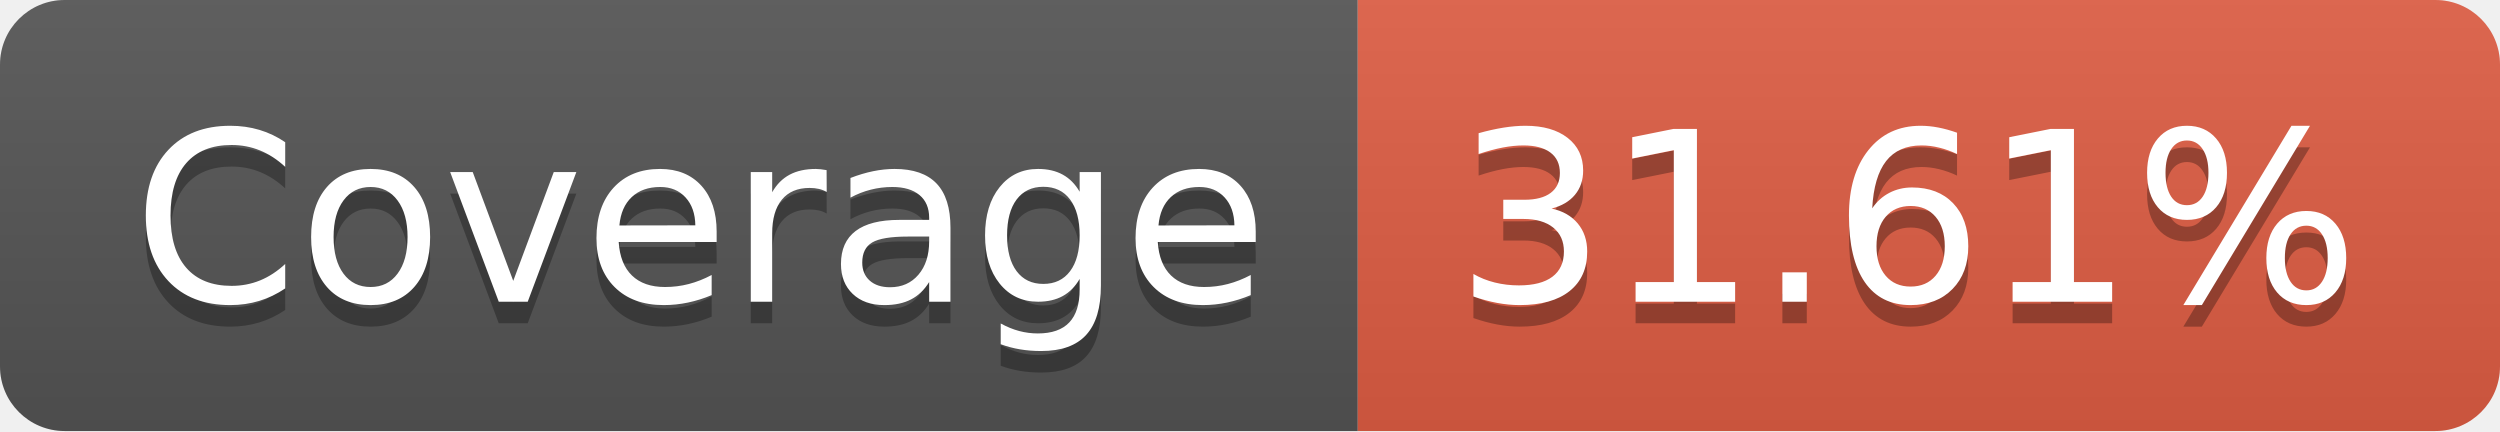
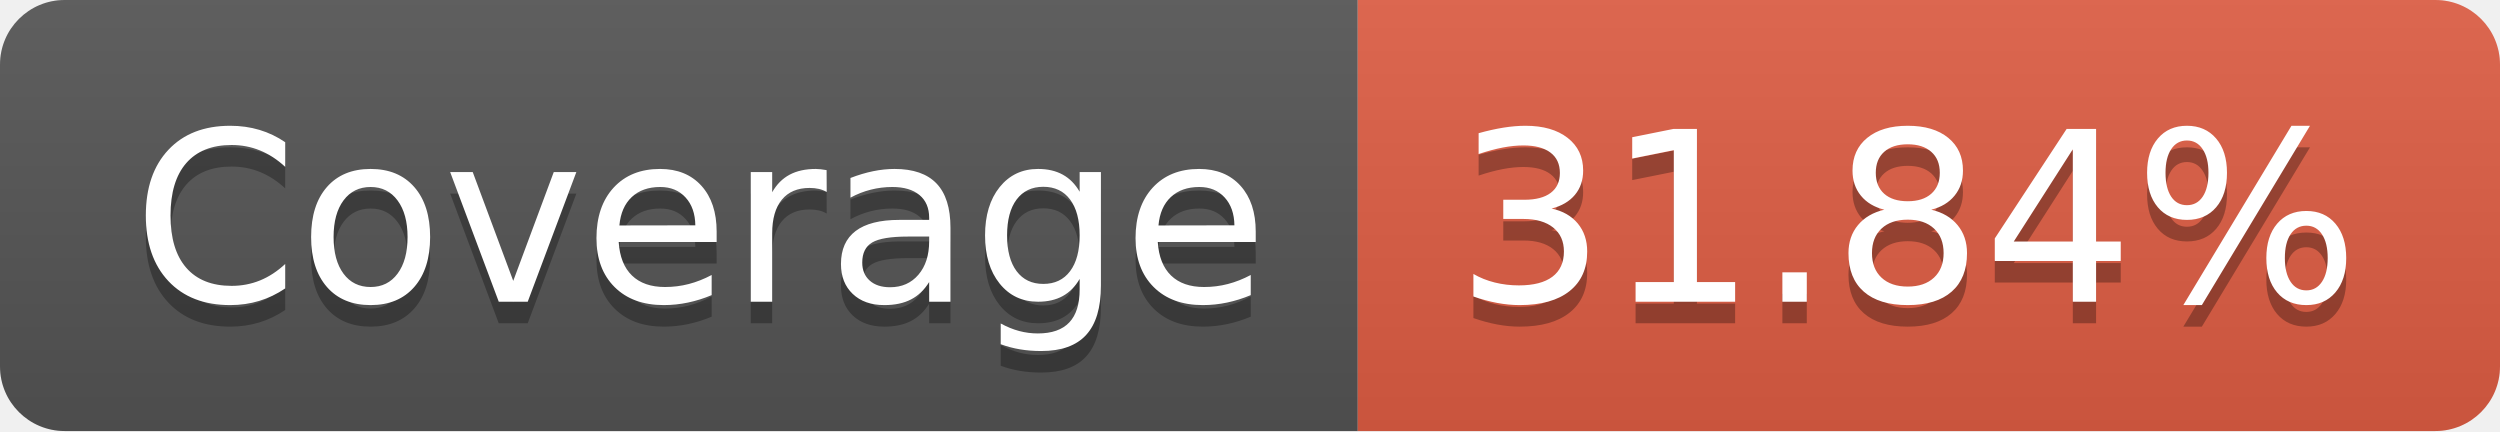
- <svg xmlns="http://www.w3.org/2000/svg" width="116" height="20" role="img" aria-label="Coverage: 31.61%">
+ <svg xmlns="http://www.w3.org/2000/svg" width="116" height="20" role="img" aria-label="Coverage: 31.84%">
  <linearGradient id="s" x2="0" y2="100%">
    <stop offset="0" stop-color="#bbb" stop-opacity=".1" />
    <stop offset="1" stop-opacity=".1" />
  </linearGradient>
  <clipPath id="r">
    <rect width="116" height="20" rx="3" fill="#fff" />
  </clipPath>
  <g clip-path="url(#r)">
    <rect width="63" height="20" fill="#555" />
    <rect x="63" width="53" height="20" fill="#e05d44" />
    <rect width="116" height="20" fill="url(#s)" />
  </g>
  <g fill="#fff" text-anchor="middle" font-family="Verdana,Geneva,DejaVu Sans,sans-serif" text-rendering="geometricPrecision" font-size="110">
    <text aria-hidden="true" x="325" y="150" fill="#010101" fill-opacity=".3" transform="scale(.1)" textLength="530">Coverage</text>
    <text x="325" y="140" transform="scale(.1)" fill="#fff" textLength="530">Coverage</text>
-     <text aria-hidden="true" x="885" y="150" fill="#010101" fill-opacity=".3" transform="scale(.1)" textLength="430">31.61%</text>
-     <text x="885" y="140" transform="scale(.1)" fill="#fff" textLength="430">31.61%</text>
+     <text aria-hidden="true" x="885" y="150" fill="#010101" fill-opacity=".3" transform="scale(.1)" textLength="430">31.84%</text>
+     <text x="885" y="140" transform="scale(.1)" fill="#fff" textLength="430">31.84%</text>
  </g>
</svg>
